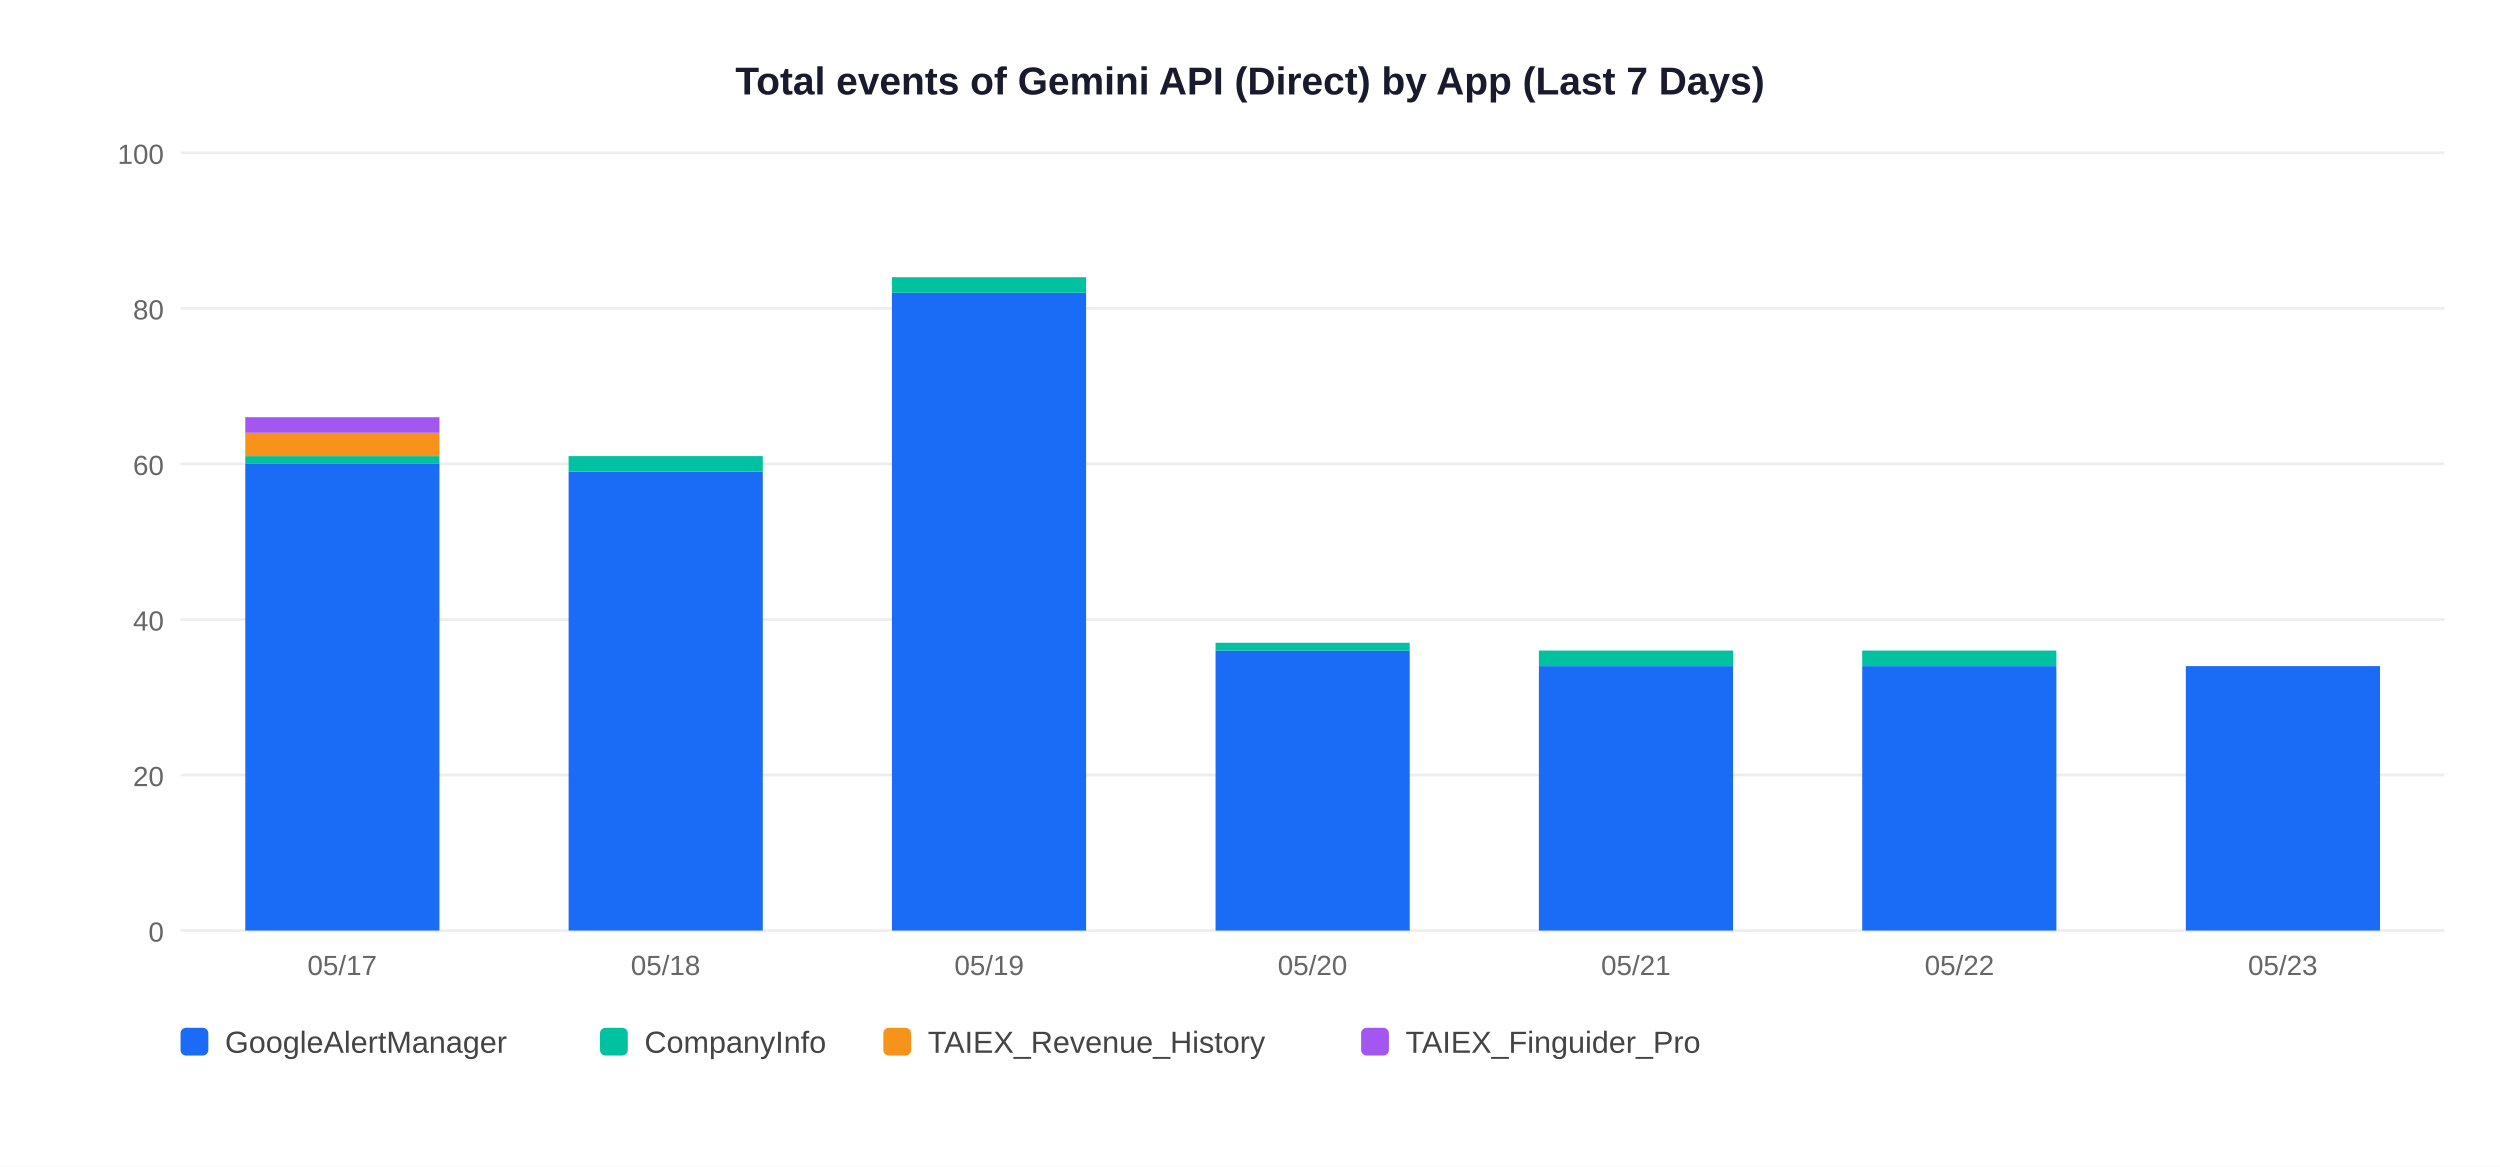
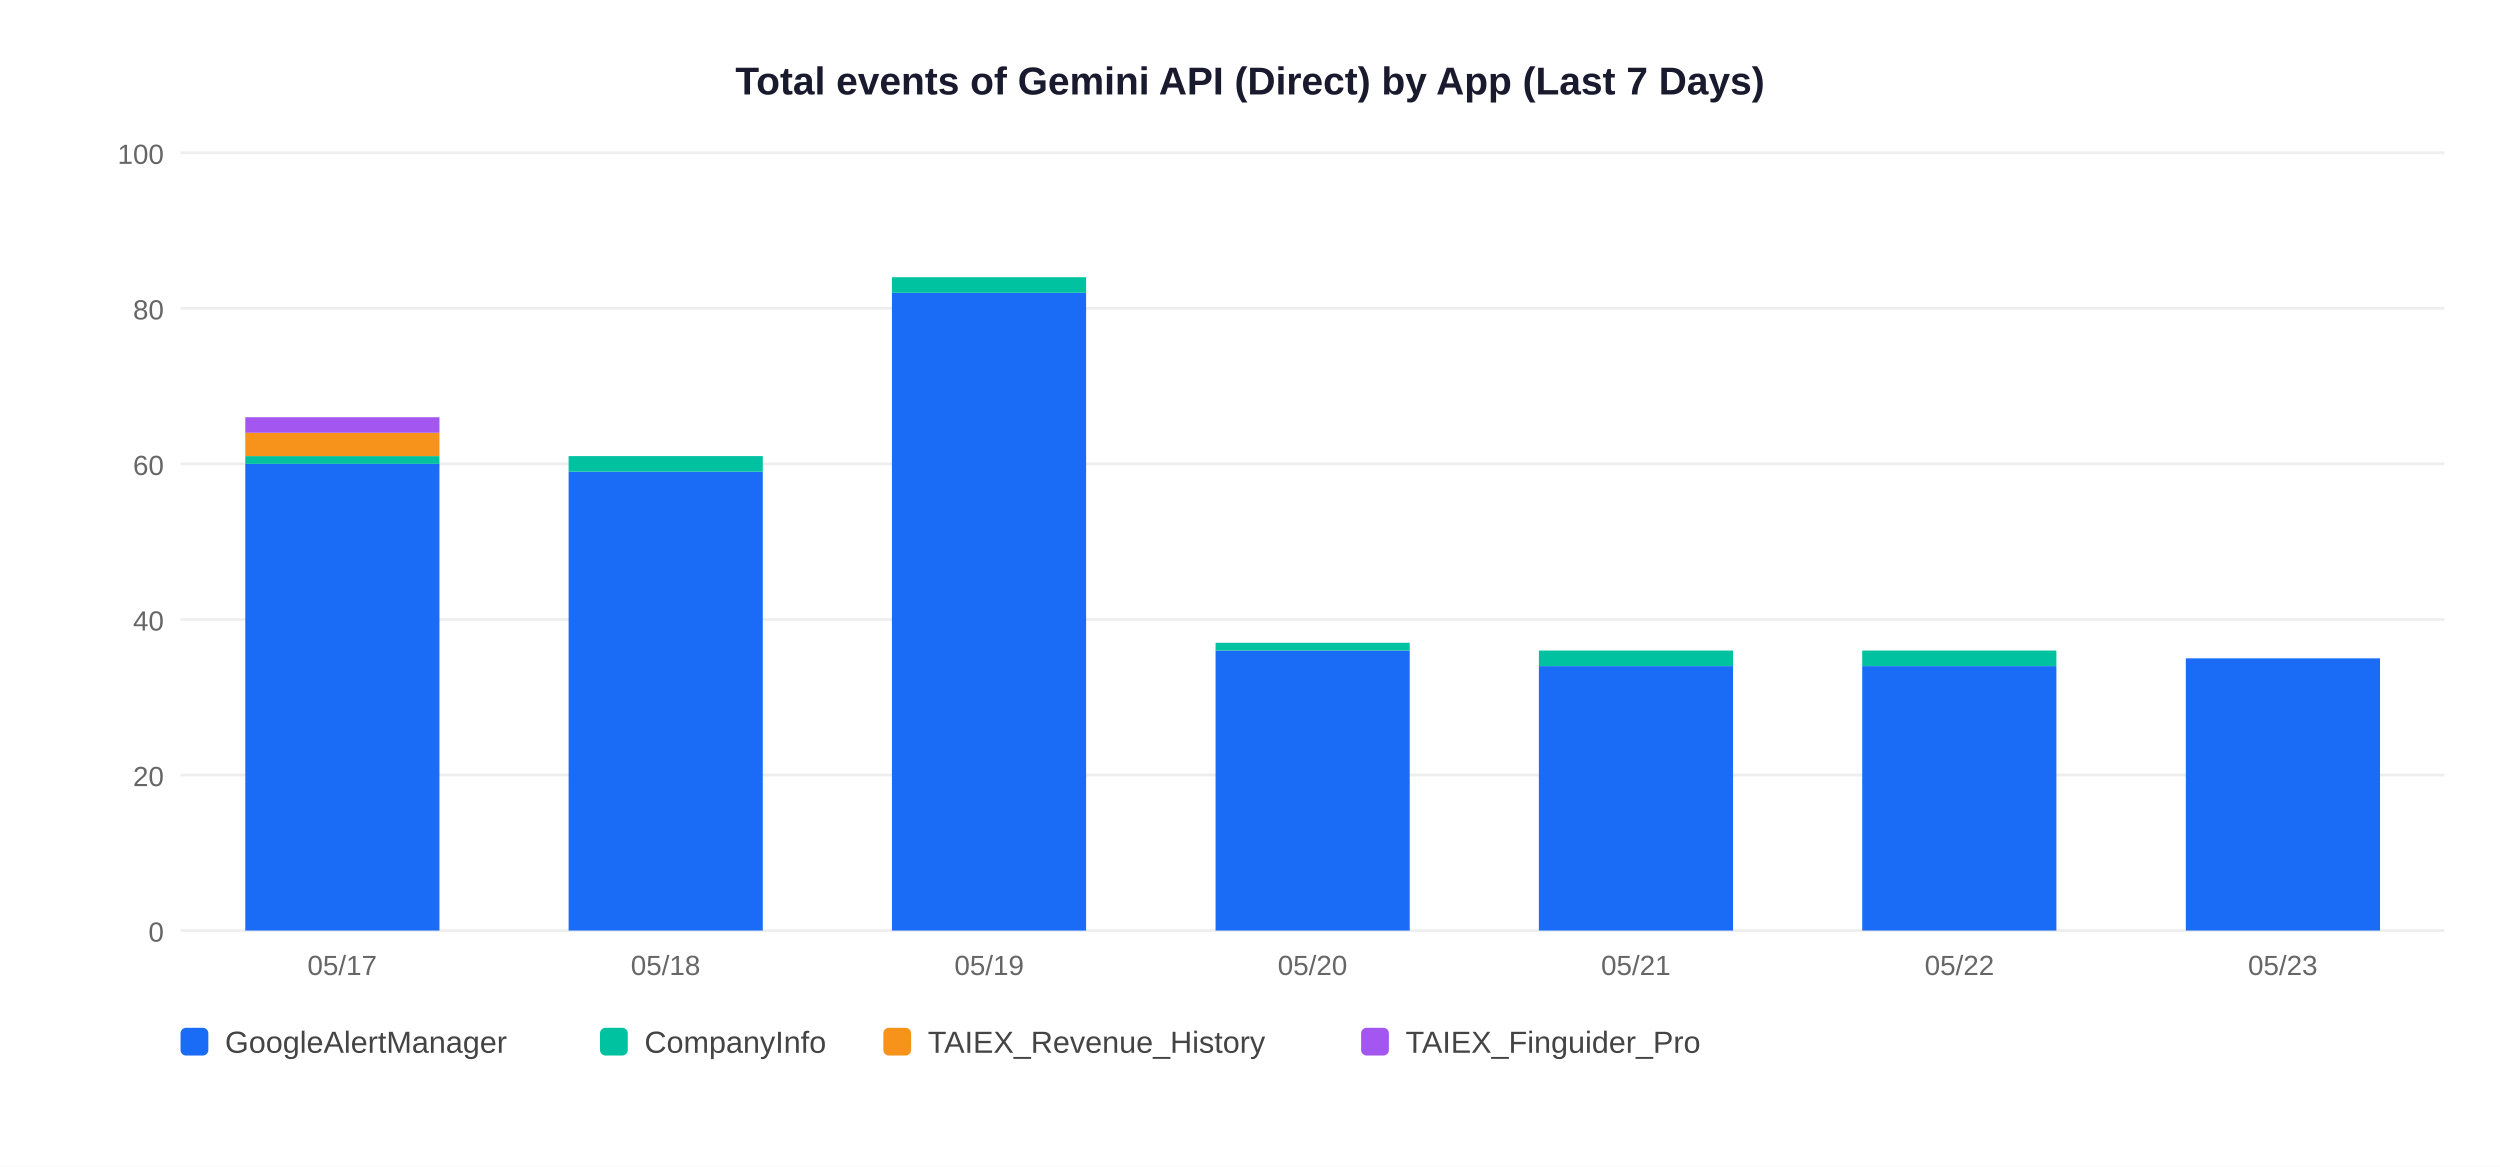
<svg xmlns="http://www.w3.org/2000/svg" width="900" height="420">
  <rect width="900" height="420" fill="white" />
  <text x="450" y="34" text-anchor="middle" font-size="14" font-weight="bold" font-family="Arial,sans-serif" fill="#1a1a2e">Total events of Gemini API (Direct) by App (Last 7 Days)</text>
  <line x1="65" y1="335" x2="880" y2="335" stroke="#EEEEEE" stroke-width="1" />
  <text x="59" y="339" text-anchor="end" font-size="10" font-family="Arial,sans-serif" fill="#666">0</text>
  <line x1="65" y1="279" x2="880" y2="279" stroke="#EEEEEE" stroke-width="1" />
  <text x="59" y="283" text-anchor="end" font-size="10" font-family="Arial,sans-serif" fill="#666">20</text>
  <line x1="65" y1="223" x2="880" y2="223" stroke="#EEEEEE" stroke-width="1" />
  <text x="59" y="227" text-anchor="end" font-size="10" font-family="Arial,sans-serif" fill="#666">40</text>
  <line x1="65" y1="167" x2="880" y2="167" stroke="#EEEEEE" stroke-width="1" />
  <text x="59" y="171" text-anchor="end" font-size="10" font-family="Arial,sans-serif" fill="#666">60</text>
  <line x1="65" y1="111" x2="880" y2="111" stroke="#EEEEEE" stroke-width="1" />
  <text x="59" y="115" text-anchor="end" font-size="10" font-family="Arial,sans-serif" fill="#666">80</text>
  <line x1="65" y1="55" x2="880" y2="55" stroke="#EEEEEE" stroke-width="1" />
  <text x="59" y="59" text-anchor="end" font-size="10" font-family="Arial,sans-serif" fill="#666">100</text>
  <rect x="88.3" y="167.0" width="69.9" height="168.0" fill="#1A6CF7" />
  <rect x="88.3" y="164.2" width="69.9" height="2.8" fill="#00C2A0" />
  <rect x="88.3" y="155.8" width="69.9" height="8.4" fill="#F7931A" />
  <rect x="88.3" y="150.2" width="69.9" height="5.6" fill="#A456F0" />
  <text x="123.2" y="351" text-anchor="middle" font-size="10" font-family="Arial,sans-serif" fill="#666">05/17</text>
  <rect x="204.7" y="169.8" width="69.9" height="165.2" fill="#1A6CF7" />
  <rect x="204.7" y="164.2" width="69.9" height="5.6" fill="#00C2A0" />
  <text x="239.6" y="351" text-anchor="middle" font-size="10" font-family="Arial,sans-serif" fill="#666">05/18</text>
  <rect x="321.1" y="105.4" width="69.9" height="229.6" fill="#1A6CF7" />
  <rect x="321.1" y="99.8" width="69.9" height="5.6" fill="#00C2A0" />
  <text x="356.1" y="351" text-anchor="middle" font-size="10" font-family="Arial,sans-serif" fill="#666">05/19</text>
  <rect x="437.6" y="234.2" width="69.9" height="100.8" fill="#1A6CF7" />
  <rect x="437.6" y="231.4" width="69.9" height="2.8" fill="#00C2A0" />
  <text x="472.5" y="351" text-anchor="middle" font-size="10" font-family="Arial,sans-serif" fill="#666">05/20</text>
  <rect x="554.0" y="239.8" width="69.9" height="95.2" fill="#1A6CF7" />
  <rect x="554.0" y="234.2" width="69.9" height="5.6" fill="#00C2A0" />
  <text x="588.9" y="351" text-anchor="middle" font-size="10" font-family="Arial,sans-serif" fill="#666">05/21</text>
  <rect x="670.4" y="239.8" width="69.9" height="95.2" fill="#1A6CF7" />
  <rect x="670.4" y="234.2" width="69.9" height="5.6" fill="#00C2A0" />
  <text x="705.4" y="351" text-anchor="middle" font-size="10" font-family="Arial,sans-serif" fill="#666">05/22</text>
-   <rect x="786.9" y="239.8" width="69.9" height="95.2" fill="#1A6CF7" />
+   <rect x="786.9" y="237.0" width="69.9" height="98.0" fill="#1A6CF7" />
  <text x="821.8" y="351" text-anchor="middle" font-size="10" font-family="Arial,sans-serif" fill="#666">05/23</text>
  <rect x="65" y="370" width="10" height="10" rx="2" fill="#1A6CF7" />
  <text x="81" y="379" font-size="11" font-family="Arial,sans-serif" fill="#444">GoogleAlertManager</text>
  <rect x="216" y="370" width="10" height="10" rx="2" fill="#00C2A0" />
  <text x="232" y="379" font-size="11" font-family="Arial,sans-serif" fill="#444">CompanyInfo</text>
  <rect x="318" y="370" width="10" height="10" rx="2" fill="#F7931A" />
  <text x="334" y="379" font-size="11" font-family="Arial,sans-serif" fill="#444">TAIEX_Revenue_History</text>
  <rect x="490" y="370" width="10" height="10" rx="2" fill="#A456F0" />
  <text x="506" y="379" font-size="11" font-family="Arial,sans-serif" fill="#444">TAIEX_Finguider_Pro</text>
</svg>
